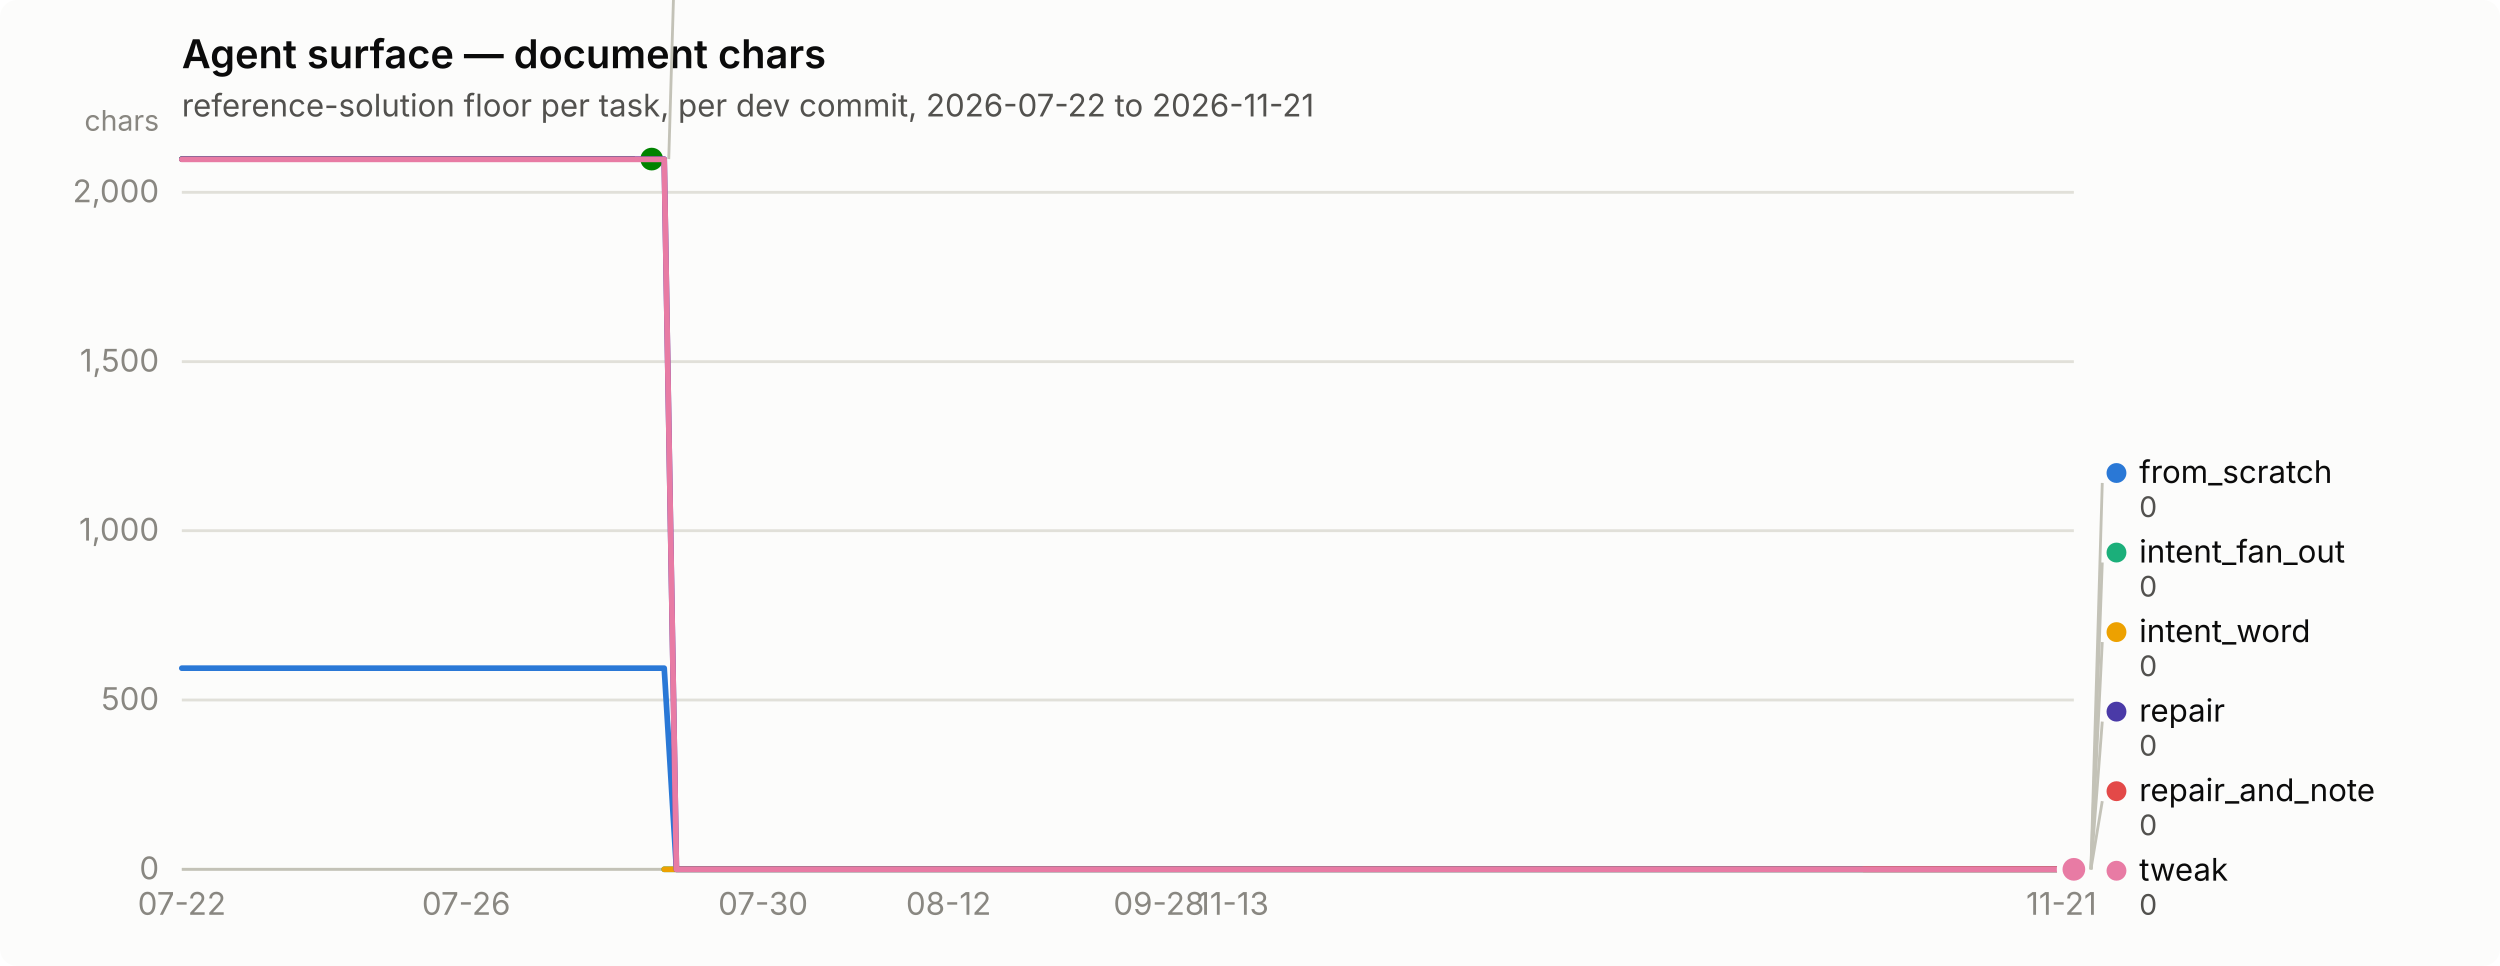
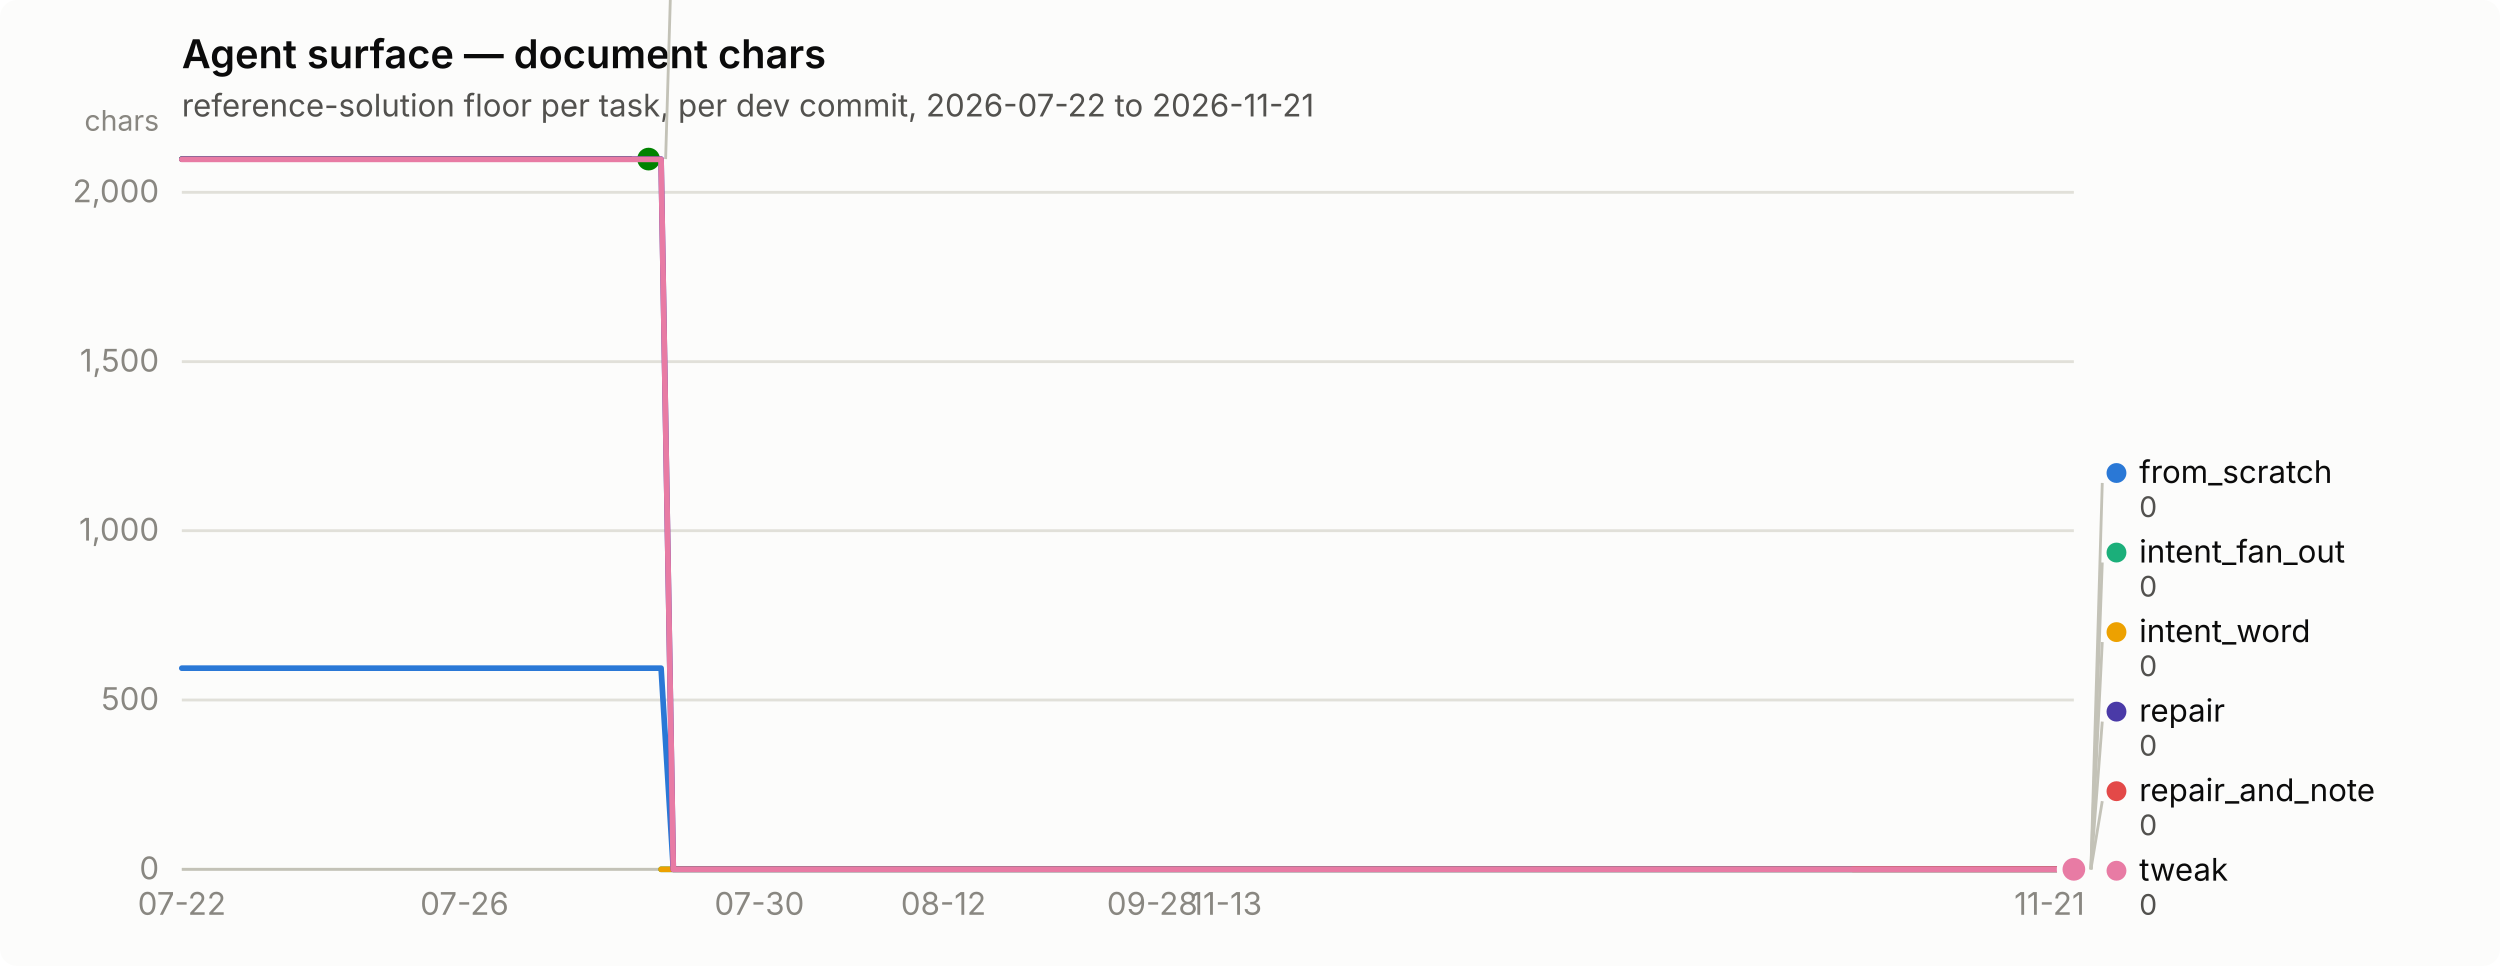
<svg xmlns="http://www.w3.org/2000/svg" width="880" height="340" viewBox="0 0 880 340" role="img" aria-label="Agent surface — document chars">
  <rect width="880" height="340" rx="6" fill="#fcfcfb" />
  <text x="64" y="24" font-family="system-ui, -apple-system, &quot;Segoe UI&quot;, sans-serif" font-size="14" font-weight="600" fill="#0b0b0b">Agent surface — document chars</text>
  <text x="64" y="41" font-family="system-ui, -apple-system, &quot;Segoe UI&quot;, sans-serif" font-size="11" fill="#52514e">reference-solution floor per task, per dev commit, 2026-07-22 to 2026-11-21</text>
  <line x1="64" y1="306.0" x2="730" y2="306.0" stroke="#e1e0d9" stroke-width="1" />
  <text x="56" y="309.5" text-anchor="end" font-family="system-ui, -apple-system, &quot;Segoe UI&quot;, sans-serif" font-size="11" style="font-variant-numeric: tabular-nums" fill="#898781">0</text>
  <line x1="64" y1="246.4" x2="730" y2="246.4" stroke="#e1e0d9" stroke-width="1" />
  <text x="56" y="249.9" text-anchor="end" font-family="system-ui, -apple-system, &quot;Segoe UI&quot;, sans-serif" font-size="11" style="font-variant-numeric: tabular-nums" fill="#898781">500</text>
  <line x1="64" y1="186.8" x2="730" y2="186.8" stroke="#e1e0d9" stroke-width="1" />
  <text x="56" y="190.3" text-anchor="end" font-family="system-ui, -apple-system, &quot;Segoe UI&quot;, sans-serif" font-size="11" style="font-variant-numeric: tabular-nums" fill="#898781">1,000</text>
  <line x1="64" y1="127.3" x2="730" y2="127.3" stroke="#e1e0d9" stroke-width="1" />
  <text x="56" y="130.8" text-anchor="end" font-family="system-ui, -apple-system, &quot;Segoe UI&quot;, sans-serif" font-size="11" style="font-variant-numeric: tabular-nums" fill="#898781">1,500</text>
  <line x1="64" y1="67.7" x2="730" y2="67.7" stroke="#e1e0d9" stroke-width="1" />
  <text x="56" y="71.2" text-anchor="end" font-family="system-ui, -apple-system, &quot;Segoe UI&quot;, sans-serif" font-size="11" style="font-variant-numeric: tabular-nums" fill="#898781">2,000</text>
  <text x="56" y="46" text-anchor="end" font-family="system-ui, -apple-system, &quot;Segoe UI&quot;, sans-serif" font-size="10" fill="#898781">chars</text>
  <line x1="64" y1="306" x2="730" y2="306" stroke="#c3c2b7" stroke-width="1" />
  <text x="64.0" y="322" text-anchor="middle" font-family="system-ui, -apple-system, &quot;Segoe UI&quot;, sans-serif" font-size="11" style="font-variant-numeric: tabular-nums" fill="#898781">07-22</text>
-   <text x="164.1" y="322" text-anchor="middle" font-family="system-ui, -apple-system, &quot;Segoe UI&quot;, sans-serif" font-size="11" style="font-variant-numeric: tabular-nums" fill="#898781">07-26</text>
-   <text x="268.6" y="322" text-anchor="middle" font-family="system-ui, -apple-system, &quot;Segoe UI&quot;, sans-serif" font-size="11" style="font-variant-numeric: tabular-nums" fill="#898781">07-30</text>
-   <text x="333.9" y="322" text-anchor="middle" font-family="system-ui, -apple-system, &quot;Segoe UI&quot;, sans-serif" font-size="11" style="font-variant-numeric: tabular-nums" fill="#898781">08-12</text>
-   <text x="407.9" y="322" text-anchor="middle" font-family="system-ui, -apple-system, &quot;Segoe UI&quot;, sans-serif" font-size="11" style="font-variant-numeric: tabular-nums" fill="#898781">09-28</text>
-   <text x="434.0" y="322" text-anchor="middle" font-family="system-ui, -apple-system, &quot;Segoe UI&quot;, sans-serif" font-size="11" style="font-variant-numeric: tabular-nums" fill="#898781">11-13</text>
-   <text x="725.6" y="322" text-anchor="middle" font-family="system-ui, -apple-system, &quot;Segoe UI&quot;, sans-serif" font-size="11" style="font-variant-numeric: tabular-nums" fill="#898781">11-21</text>
-   <path d="M64.0,235.2 L68.4,235.2 L72.7,235.2 L77.1,235.2 L81.4,235.2 L85.8,235.2 L90.1,235.2 L94.5,235.2 L98.8,235.2 L103.2,235.2 L107.5,235.2 L111.9,235.2 L116.2,235.2 L120.6,235.2 L124.9,235.2 L129.3,235.2 L133.6,235.2 L138.0,235.2 L142.4,235.2 L146.7,235.2 L151.1,235.2 L155.4,235.2 L159.8,235.2 L164.1,235.2 L168.5,235.2 L172.8,235.2 L177.2,235.2 L181.5,235.2 L185.9,235.2 L190.2,235.2 L194.6,235.2 L198.9,235.2 L203.3,235.2 L207.6,235.2 L212.0,235.2 L216.4,235.2 L220.7,235.2 L225.1,235.2 L229.4,235.2 L233.8,235.2 L238.1,306.0 L242.5,306.0 L246.8,306.0 L251.2,306.0 L255.5,306.0 L259.9,306.0 L264.2,306.0 L268.6,306.0 L272.9,306.0 L277.3,306.0 L281.6,306.0 L286.0,306.0 L290.4,306.0 L294.7,306.0 L299.1,306.0 L303.4,306.0 L307.8,306.0 L312.1,306.0 L316.5,306.0 L320.8,306.0 L325.2,306.0 L329.5,306.0 L333.9,306.0 L338.2,306.0 L342.6,306.0 L346.9,306.0 L351.3,306.0 L355.6,306.0 L360.0,306.0 L364.4,306.0 L368.7,306.0 L373.1,306.0 L377.4,306.0 L381.8,306.0 L386.1,306.0 L390.5,306.0 L394.8,306.0 L399.2,306.0 L403.5,306.0 L407.9,306.0 L412.2,306.0 L416.6,306.0 L420.9,306.0 L425.3,306.0 L429.6,306.0 L434.0,306.0 L438.4,306.0 L442.7,306.0 L447.1,306.0 L451.4,306.0 L455.8,306.0 L460.1,306.0 L464.5,306.0 L468.8,306.0 L473.2,306.0 L477.5,306.0 L481.9,306.0 L486.2,306.0 L490.6,306.0 L494.9,306.0 L499.3,306.0 L503.6,306.0 L508.0,306.0 L512.4,306.0 L516.7,306.0 L521.1,306.0 L525.4,306.0 L529.8,306.0 L534.1,306.0 L538.5,306.0 L542.8,306.0 L547.2,306.0 L551.5,306.0 L555.9,306.0 L560.2,306.0 L564.6,306.0 L568.9,306.0 L573.3,306.0 L577.6,306.0 L582.0,306.0 L586.4,306.0 L590.7,306.0 L595.1,306.0 L599.4,306.0 L603.8,306.0 L608.1,306.0 L612.5,306.0 L616.8,306.0 L621.2,306.0 L625.5,306.0 L629.9,306.0 L634.2,306.0 L638.6,306.0 L642.9,306.0 L647.3,306.0 L651.6,306.0 L656.0,306.0 L660.4,306.0 L664.7,306.0 L669.1,306.0 L673.4,306.0 L677.8,306.0 L682.1,306.0 L686.5,306.0 L690.8,306.0 L695.2,306.0 L699.5,306.0 L703.9,306.0 L708.2,306.0 L712.6,306.0 L716.9,306.0 L721.3,306.0 L725.6,306.0 L730.0,306.0" fill="none" stroke="#2a78d6" stroke-width="2" stroke-linejoin="round" stroke-linecap="round" />
+   <text x="163.5" y="322" text-anchor="middle" font-family="system-ui, -apple-system, &quot;Segoe UI&quot;, sans-serif" font-size="11" style="font-variant-numeric: tabular-nums" fill="#898781">07-26</text>
+   <text x="267.3" y="322" text-anchor="middle" font-family="system-ui, -apple-system, &quot;Segoe UI&quot;, sans-serif" font-size="11" style="font-variant-numeric: tabular-nums" fill="#898781">07-30</text>
+   <text x="332.1" y="322" text-anchor="middle" font-family="system-ui, -apple-system, &quot;Segoe UI&quot;, sans-serif" font-size="11" style="font-variant-numeric: tabular-nums" fill="#898781">08-12</text>
+   <text x="405.6" y="322" text-anchor="middle" font-family="system-ui, -apple-system, &quot;Segoe UI&quot;, sans-serif" font-size="11" style="font-variant-numeric: tabular-nums" fill="#898781">09-28</text>
+   <text x="431.6" y="322" text-anchor="middle" font-family="system-ui, -apple-system, &quot;Segoe UI&quot;, sans-serif" font-size="11" style="font-variant-numeric: tabular-nums" fill="#898781">11-13</text>
+   <text x="721.4" y="322" text-anchor="middle" font-family="system-ui, -apple-system, &quot;Segoe UI&quot;, sans-serif" font-size="11" style="font-variant-numeric: tabular-nums" fill="#898781">11-21</text>
+   <path d="M64.0,235.2 L68.3,235.2 L72.6,235.2 L77.0,235.2 L81.3,235.2 L85.6,235.2 L89.9,235.2 L94.3,235.2 L98.6,235.2 L102.9,235.2 L107.2,235.2 L111.6,235.2 L115.9,235.2 L120.2,235.2 L124.5,235.2 L128.9,235.2 L133.2,235.2 L137.5,235.2 L141.8,235.2 L146.2,235.2 L150.5,235.2 L154.8,235.2 L159.1,235.2 L163.5,235.2 L167.8,235.2 L172.1,235.2 L176.4,235.2 L180.8,235.2 L185.1,235.2 L189.4,235.2 L193.7,235.2 L198.1,235.2 L202.4,235.2 L206.7,235.2 L211.0,235.2 L215.4,235.2 L219.7,235.2 L224.0,235.2 L228.3,235.2 L232.7,235.2 L237.0,306.0 L241.3,306.0 L245.6,306.0 L250.0,306.0 L254.3,306.0 L258.6,306.0 L262.9,306.0 L267.3,306.0 L271.6,306.0 L275.9,306.0 L280.2,306.0 L284.6,306.0 L288.9,306.0 L293.2,306.0 L297.5,306.0 L301.9,306.0 L306.2,306.0 L310.5,306.0 L314.8,306.0 L319.2,306.0 L323.5,306.0 L327.8,306.0 L332.1,306.0 L336.5,306.0 L340.8,306.0 L345.1,306.0 L349.4,306.0 L353.8,306.0 L358.1,306.0 L362.4,306.0 L366.7,306.0 L371.1,306.0 L375.4,306.0 L379.7,306.0 L384.0,306.0 L388.4,306.0 L392.7,306.0 L397.0,306.0 L401.3,306.0 L405.6,306.0 L410.0,306.0 L414.3,306.0 L418.6,306.0 L422.9,306.0 L427.3,306.0 L431.6,306.0 L435.9,306.0 L440.2,306.0 L444.6,306.0 L448.9,306.0 L453.2,306.0 L457.5,306.0 L461.9,306.0 L466.2,306.0 L470.5,306.0 L474.8,306.0 L479.2,306.0 L483.5,306.0 L487.8,306.0 L492.1,306.0 L496.5,306.0 L500.8,306.0 L505.1,306.0 L509.4,306.0 L513.8,306.0 L518.1,306.0 L522.4,306.0 L526.7,306.0 L531.1,306.0 L535.4,306.0 L539.7,306.0 L544.0,306.0 L548.4,306.0 L552.7,306.0 L557.0,306.0 L561.3,306.0 L565.7,306.0 L570.0,306.0 L574.3,306.0 L578.6,306.0 L583.0,306.0 L587.3,306.0 L591.6,306.0 L595.9,306.0 L600.3,306.0 L604.6,306.0 L608.9,306.0 L613.2,306.0 L617.6,306.0 L621.9,306.0 L626.2,306.0 L630.5,306.0 L634.9,306.0 L639.2,306.0 L643.5,306.0 L647.8,306.0 L652.2,306.0 L656.5,306.0 L660.8,306.0 L665.1,306.0 L669.5,306.0 L673.8,306.0 L678.1,306.0 L682.4,306.0 L686.8,306.0 L691.1,306.0 L695.4,306.0 L699.7,306.0 L704.1,306.0 L708.4,306.0 L712.7,306.0 L717.0,306.0 L721.4,306.0 L725.7,306.0 L730.0,306.0" fill="none" stroke="#2a78d6" stroke-width="2" stroke-linejoin="round" stroke-linecap="round" />
  <circle cx="730.0" cy="306.0" r="6" fill="#fcfcfb" />
  <circle cx="730.0" cy="306.0" r="4" fill="#2a78d6" />
-   <path d="M233.8,306.0 L238.1,306.0 L242.5,306.0 L246.8,306.0 L251.2,306.0 L255.5,306.0 L259.9,306.0 L264.2,306.0 L268.6,306.0 L272.9,306.0 L277.3,306.0 L281.6,306.0 L286.0,306.0 L290.4,306.0 L294.7,306.0 L299.1,306.0 L303.4,306.0 L307.8,306.0 L312.1,306.0 L316.5,306.0 L320.8,306.0 L325.2,306.0 L329.5,306.0 L333.9,306.0 L338.2,306.0 L342.6,306.0 L346.9,306.0 L351.3,306.0 L355.6,306.0 L360.0,306.0 L364.4,306.0 L368.7,306.0 L373.1,306.0 L377.4,306.0 L381.8,306.0 L386.1,306.0 L390.5,306.0 L394.8,306.0 L399.2,306.0 L403.5,306.0 L407.9,306.0 L412.2,306.0 L416.6,306.0 L420.9,306.0 L425.3,306.0 L429.6,306.0 L434.0,306.0 L438.4,306.0 L442.7,306.0 L447.1,306.0 L451.4,306.0 L455.8,306.0 L460.1,306.0 L464.5,306.0 L468.8,306.0 L473.2,306.0 L477.5,306.0 L481.9,306.0 L486.2,306.0 L490.6,306.0 L494.9,306.0 L499.3,306.0 L503.6,306.0 L508.0,306.0 L512.4,306.0 L516.7,306.0 L521.1,306.0 L525.4,306.0 L529.8,306.0 L534.1,306.0 L538.5,306.0 L542.8,306.0 L547.2,306.0 L551.5,306.0 L555.9,306.0 L560.2,306.0 L564.6,306.0 L568.9,306.0 L573.3,306.0 L577.6,306.0 L582.0,306.0 L586.4,306.0 L590.7,306.0 L595.1,306.0 L599.4,306.0 L603.8,306.0 L608.1,306.0 L612.5,306.0 L616.8,306.0 L621.2,306.0 L625.5,306.0 L629.9,306.0 L634.2,306.0 L638.6,306.0 L642.9,306.0 L647.3,306.0 L651.6,306.0 L656.0,306.0 L660.4,306.0 L664.7,306.0 L669.1,306.0 L673.4,306.0 L677.8,306.0 L682.1,306.0 L686.5,306.0 L690.8,306.0 L695.2,306.0 L699.5,306.0 L703.9,306.0 L708.2,306.0 L712.6,306.0 L716.9,306.0 L721.3,306.0 L725.6,306.0 L730.0,306.0" fill="none" stroke="#1baf7a" stroke-width="2" stroke-linejoin="round" stroke-linecap="round" />
+   <path d="M232.7,306.0 L237.0,306.0 L241.3,306.0 L245.6,306.0 L250.0,306.0 L254.3,306.0 L258.6,306.0 L262.9,306.0 L267.3,306.0 L271.6,306.0 L275.9,306.0 L280.2,306.0 L284.6,306.0 L288.9,306.0 L293.2,306.0 L297.5,306.0 L301.9,306.0 L306.2,306.0 L310.5,306.0 L314.8,306.0 L319.2,306.0 L323.5,306.0 L327.8,306.0 L332.1,306.0 L336.5,306.0 L340.8,306.0 L345.1,306.0 L349.4,306.0 L353.8,306.0 L358.1,306.0 L362.4,306.0 L366.7,306.0 L371.1,306.0 L375.4,306.0 L379.7,306.0 L384.0,306.0 L388.4,306.0 L392.7,306.0 L397.0,306.0 L401.3,306.0 L405.6,306.0 L410.0,306.0 L414.3,306.0 L418.6,306.0 L422.9,306.0 L427.3,306.0 L431.6,306.0 L435.9,306.0 L440.2,306.0 L444.6,306.0 L448.9,306.0 L453.2,306.0 L457.5,306.0 L461.9,306.0 L466.2,306.0 L470.5,306.0 L474.8,306.0 L479.2,306.0 L483.5,306.0 L487.8,306.0 L492.1,306.0 L496.5,306.0 L500.8,306.0 L505.1,306.0 L509.4,306.0 L513.8,306.0 L518.1,306.0 L522.4,306.0 L526.7,306.0 L531.1,306.0 L535.4,306.0 L539.7,306.0 L544.0,306.0 L548.4,306.0 L552.7,306.0 L557.0,306.0 L561.3,306.0 L565.7,306.0 L570.0,306.0 L574.3,306.0 L578.6,306.0 L583.0,306.0 L587.3,306.0 L591.6,306.0 L595.9,306.0 L600.3,306.0 L604.6,306.0 L608.9,306.0 L613.2,306.0 L617.6,306.0 L621.9,306.0 L626.2,306.0 L630.5,306.0 L634.9,306.0 L639.2,306.0 L643.5,306.0 L647.8,306.0 L652.2,306.0 L656.5,306.0 L660.8,306.0 L665.1,306.0 L669.5,306.0 L673.8,306.0 L678.1,306.0 L682.4,306.0 L686.8,306.0 L691.1,306.0 L695.4,306.0 L699.7,306.0 L704.1,306.0 L708.4,306.0 L712.7,306.0 L717.0,306.0 L721.4,306.0 L725.7,306.0 L730.0,306.0" fill="none" stroke="#1baf7a" stroke-width="2" stroke-linejoin="round" stroke-linecap="round" />
  <circle cx="730.0" cy="306.0" r="6" fill="#fcfcfb" />
  <circle cx="730.0" cy="306.0" r="4" fill="#1baf7a" />
-   <path d="M233.8,306.0 L238.1,306.0 L242.5,306.0 L246.8,306.0 L251.2,306.0 L255.5,306.0 L259.9,306.0 L264.2,306.0 L268.6,306.0 L272.9,306.0 L277.3,306.0 L281.6,306.0 L286.0,306.0 L290.4,306.0 L294.7,306.0 L299.1,306.0 L303.4,306.0 L307.8,306.0 L312.1,306.0 L316.5,306.0 L320.8,306.0 L325.2,306.0 L329.5,306.0 L333.9,306.0 L338.2,306.0 L342.6,306.0 L346.9,306.0 L351.3,306.0 L355.6,306.0 L360.0,306.0 L364.4,306.0 L368.7,306.0 L373.1,306.0 L377.4,306.0 L381.8,306.0 L386.1,306.0 L390.5,306.0 L394.8,306.0 L399.2,306.0 L403.5,306.0 L407.9,306.0 L412.2,306.0 L416.6,306.0 L420.9,306.0 L425.3,306.0 L429.6,306.0 L434.0,306.0 L438.4,306.0 L442.7,306.0 L447.1,306.0 L451.4,306.0 L455.8,306.0 L460.1,306.0 L464.5,306.0 L468.8,306.0 L473.2,306.0 L477.5,306.0 L481.9,306.0 L486.2,306.0 L490.6,306.0 L494.9,306.0 L499.3,306.0 L503.6,306.0 L508.0,306.0 L512.4,306.0 L516.7,306.0 L521.1,306.0 L525.4,306.0 L529.8,306.0 L534.1,306.0 L538.5,306.0 L542.8,306.0 L547.2,306.0 L551.5,306.0 L555.9,306.0 L560.2,306.0 L564.6,306.0 L568.9,306.0 L573.3,306.0 L577.6,306.0 L582.0,306.0 L586.4,306.0 L590.7,306.0 L595.1,306.0 L599.4,306.0 L603.8,306.0 L608.1,306.0 L612.5,306.0 L616.8,306.0 L621.2,306.0 L625.5,306.0 L629.9,306.0 L634.2,306.0 L638.6,306.0 L642.9,306.0 L647.3,306.0 L651.6,306.0 L656.0,306.0 L660.4,306.0 L664.7,306.0 L669.1,306.0 L673.4,306.0 L677.8,306.0 L682.1,306.0 L686.5,306.0 L690.8,306.0 L695.2,306.0 L699.5,306.0 L703.9,306.0 L708.2,306.0 L712.6,306.0 L716.9,306.0 L721.3,306.0 L725.6,306.0 L730.0,306.0" fill="none" stroke="#eda100" stroke-width="2" stroke-linejoin="round" stroke-linecap="round" />
+   <path d="M232.7,306.0 L237.0,306.0 L241.3,306.0 L245.6,306.0 L250.0,306.0 L254.3,306.0 L258.6,306.0 L262.9,306.0 L267.3,306.0 L271.6,306.0 L275.9,306.0 L280.2,306.0 L284.6,306.0 L288.9,306.0 L293.2,306.0 L297.5,306.0 L301.9,306.0 L306.2,306.0 L310.5,306.0 L314.8,306.0 L319.2,306.0 L323.5,306.0 L327.8,306.0 L332.1,306.0 L336.5,306.0 L340.8,306.0 L345.1,306.0 L349.4,306.0 L353.8,306.0 L358.1,306.0 L362.4,306.0 L366.7,306.0 L371.1,306.0 L375.4,306.0 L379.7,306.0 L384.0,306.0 L388.4,306.0 L392.7,306.0 L397.0,306.0 L401.3,306.0 L405.6,306.0 L410.0,306.0 L414.3,306.0 L418.6,306.0 L422.9,306.0 L427.3,306.0 L431.6,306.0 L435.9,306.0 L440.2,306.0 L444.6,306.0 L448.9,306.0 L453.2,306.0 L457.5,306.0 L461.9,306.0 L466.2,306.0 L470.5,306.0 L474.8,306.0 L479.2,306.0 L483.5,306.0 L487.8,306.0 L492.1,306.0 L496.5,306.0 L500.8,306.0 L505.1,306.0 L509.4,306.0 L513.8,306.0 L518.1,306.0 L522.4,306.0 L526.7,306.0 L531.1,306.0 L535.4,306.0 L539.7,306.0 L544.0,306.0 L548.4,306.0 L552.7,306.0 L557.0,306.0 L561.3,306.0 L565.7,306.0 L570.0,306.0 L574.3,306.0 L578.6,306.0 L583.0,306.0 L587.3,306.0 L591.6,306.0 L595.9,306.0 L600.3,306.0 L604.6,306.0 L608.9,306.0 L613.2,306.0 L617.6,306.0 L621.9,306.0 L626.2,306.0 L630.5,306.0 L634.9,306.0 L639.2,306.0 L643.5,306.0 L647.8,306.0 L652.2,306.0 L656.5,306.0 L660.8,306.0 L665.1,306.0 L669.5,306.0 L673.8,306.0 L678.1,306.0 L682.4,306.0 L686.8,306.0 L691.1,306.0 L695.4,306.0 L699.7,306.0 L704.1,306.0 L708.4,306.0 L712.7,306.0 L717.0,306.0 L721.4,306.0 L725.7,306.0 L730.0,306.0" fill="none" stroke="#eda100" stroke-width="2" stroke-linejoin="round" stroke-linecap="round" />
  <circle cx="730.0" cy="306.0" r="6" fill="#fcfcfb" />
  <circle cx="730.0" cy="306.0" r="4" fill="#eda100" />
-   <path d="M64.0,56.0 L68.4,56.0 L72.7,56.0 L77.1,56.0 L81.4,56.0 L85.8,56.0 L90.1,56.0 L94.5,56.0 L98.8,56.0 L103.2,56.0 L107.5,56.0 L111.9,56.0 L116.2,56.0 L120.6,56.0 L124.9,56.0 L129.3,56.0 L133.6,56.0 L138.0,56.0 L142.4,56.0 L146.7,56.0 L151.1,56.0 L155.4,56.0 L159.8,56.0 L164.1,56.0 L168.5,56.0 L172.8,56.0 L177.2,56.0 L181.5,56.0 L185.9,56.0 L190.2,56.0 L194.6,56.0 L198.9,56.0 L203.3,56.0 L207.6,56.0 L212.0,56.0 L216.4,56.0 L220.7,56.0 L225.1,56.0 L229.4,56.0" fill="none" stroke="#008300" stroke-width="2" stroke-linejoin="round" stroke-linecap="round" />
-   <circle cx="229.4" cy="56.0" r="6" fill="#fcfcfb" />
-   <circle cx="229.4" cy="56.0" r="4" fill="#008300" />
-   <path d="M64.0,56.0 L68.4,56.0 L72.7,56.0 L77.1,56.0 L81.4,56.0 L85.8,56.0 L90.1,56.0 L94.5,56.0 L98.8,56.0 L103.2,56.0 L107.5,56.0 L111.9,56.0 L116.2,56.0 L120.6,56.0 L124.9,56.0 L129.3,56.0 L133.6,56.0 L138.0,56.0 L142.4,56.0 L146.7,56.0 L151.1,56.0 L155.4,56.0 L159.8,56.0 L164.1,56.0 L168.5,56.0 L172.8,56.0 L177.2,56.0 L181.5,56.0 L185.9,56.0 L190.2,56.0 L194.6,56.0 L198.9,56.0 L203.3,56.0 L207.6,56.0 L212.0,56.0 L216.4,56.0 L220.7,56.0 L225.1,56.0 L229.4,56.0 L233.8,56.0 L238.1,306.0 L242.5,306.0 L246.8,306.0 L251.2,306.0 L255.5,306.0 L259.9,306.0 L264.2,306.0 L268.6,306.0 L272.9,306.0 L277.3,306.0 L281.6,306.0 L286.0,306.0 L290.4,306.0 L294.7,306.0 L299.1,306.0 L303.4,306.0 L307.8,306.0 L312.1,306.0 L316.5,306.0 L320.8,306.0 L325.2,306.0 L329.5,306.0 L333.9,306.0 L338.2,306.0 L342.6,306.0 L346.9,306.0 L351.3,306.0 L355.6,306.0 L360.0,306.0 L364.4,306.0 L368.7,306.0 L373.1,306.0 L377.4,306.0 L381.8,306.0 L386.1,306.0 L390.5,306.0 L394.8,306.0 L399.2,306.0 L403.5,306.0 L407.9,306.0 L412.2,306.0 L416.6,306.0 L420.9,306.0 L425.3,306.0 L429.6,306.0 L434.0,306.0 L438.4,306.0 L442.7,306.0 L447.1,306.0 L451.4,306.0 L455.8,306.0 L460.1,306.0 L464.5,306.0 L468.8,306.0 L473.2,306.0 L477.5,306.0 L481.9,306.0 L486.2,306.0 L490.6,306.0 L494.9,306.0 L499.3,306.0 L503.6,306.0 L508.0,306.0 L512.4,306.0 L516.7,306.0 L521.1,306.0 L525.4,306.0 L529.8,306.0 L534.1,306.0 L538.5,306.0 L542.8,306.0 L547.2,306.0 L551.5,306.0 L555.9,306.0 L560.2,306.0 L564.6,306.0 L568.9,306.0 L573.3,306.0 L577.6,306.0 L582.0,306.0 L586.4,306.0 L590.7,306.0 L595.1,306.0 L599.4,306.0 L603.8,306.0 L608.1,306.0 L612.5,306.0 L616.8,306.0 L621.2,306.0 L625.5,306.0 L629.9,306.0 L634.2,306.0 L638.6,306.0 L642.9,306.0 L647.3,306.0 L651.6,306.0 L656.0,306.0 L660.4,306.0 L664.7,306.0 L669.1,306.0 L673.4,306.0 L677.8,306.0 L682.1,306.0 L686.5,306.0 L690.8,306.0 L695.2,306.0 L699.5,306.0 L703.9,306.0 L708.2,306.0 L712.6,306.0 L716.9,306.0 L721.3,306.0 L725.6,306.0 L730.0,306.0" fill="none" stroke="#4a3aa7" stroke-width="2" stroke-linejoin="round" stroke-linecap="round" />
+   <path d="M64.0,56.0 L68.3,56.0 L72.6,56.0 L77.0,56.0 L81.3,56.0 L85.6,56.0 L89.9,56.0 L94.3,56.0 L98.6,56.0 L102.9,56.0 L107.2,56.0 L111.6,56.0 L115.9,56.0 L120.2,56.0 L124.5,56.0 L128.9,56.0 L133.2,56.0 L137.5,56.0 L141.8,56.0 L146.2,56.0 L150.5,56.0 L154.8,56.0 L159.1,56.0 L163.5,56.0 L167.8,56.0 L172.1,56.0 L176.4,56.0 L180.8,56.0 L185.1,56.0 L189.4,56.0 L193.7,56.0 L198.1,56.0 L202.4,56.0 L206.7,56.0 L211.0,56.0 L215.4,56.0 L219.7,56.0 L224.0,56.0 L228.3,56.0" fill="none" stroke="#008300" stroke-width="2" stroke-linejoin="round" stroke-linecap="round" />
+   <circle cx="228.3" cy="56.0" r="6" fill="#fcfcfb" />
+   <circle cx="228.3" cy="56.0" r="4" fill="#008300" />
+   <path d="M64.0,56.0 L68.3,56.0 L72.6,56.0 L77.0,56.0 L81.3,56.0 L85.6,56.0 L89.9,56.0 L94.3,56.0 L98.6,56.0 L102.9,56.0 L107.2,56.0 L111.6,56.0 L115.9,56.0 L120.2,56.0 L124.5,56.0 L128.9,56.0 L133.2,56.0 L137.5,56.0 L141.8,56.0 L146.2,56.0 L150.5,56.0 L154.8,56.0 L159.1,56.0 L163.5,56.0 L167.8,56.0 L172.1,56.0 L176.4,56.0 L180.8,56.0 L185.1,56.0 L189.4,56.0 L193.7,56.0 L198.1,56.0 L202.4,56.0 L206.7,56.0 L211.0,56.0 L215.4,56.0 L219.7,56.0 L224.0,56.0 L228.3,56.0 L232.7,56.0 L237.0,306.0 L241.3,306.0 L245.6,306.0 L250.0,306.0 L254.3,306.0 L258.6,306.0 L262.9,306.0 L267.3,306.0 L271.6,306.0 L275.9,306.0 L280.2,306.0 L284.6,306.0 L288.9,306.0 L293.2,306.0 L297.5,306.0 L301.9,306.0 L306.2,306.0 L310.5,306.0 L314.8,306.0 L319.2,306.0 L323.5,306.0 L327.8,306.0 L332.1,306.0 L336.5,306.0 L340.8,306.0 L345.1,306.0 L349.4,306.0 L353.8,306.0 L358.1,306.0 L362.4,306.0 L366.7,306.0 L371.1,306.0 L375.4,306.0 L379.7,306.0 L384.0,306.0 L388.4,306.0 L392.7,306.0 L397.0,306.0 L401.3,306.0 L405.6,306.0 L410.0,306.0 L414.3,306.0 L418.6,306.0 L422.9,306.0 L427.3,306.0 L431.6,306.0 L435.9,306.0 L440.2,306.0 L444.6,306.0 L448.9,306.0 L453.2,306.0 L457.5,306.0 L461.9,306.0 L466.2,306.0 L470.5,306.0 L474.8,306.0 L479.2,306.0 L483.5,306.0 L487.8,306.0 L492.1,306.0 L496.5,306.0 L500.8,306.0 L505.1,306.0 L509.4,306.0 L513.8,306.0 L518.1,306.0 L522.4,306.0 L526.7,306.0 L531.1,306.0 L535.4,306.0 L539.7,306.0 L544.0,306.0 L548.4,306.0 L552.7,306.0 L557.0,306.0 L561.3,306.0 L565.7,306.0 L570.0,306.0 L574.3,306.0 L578.6,306.0 L583.0,306.0 L587.3,306.0 L591.6,306.0 L595.9,306.0 L600.3,306.0 L604.6,306.0 L608.9,306.0 L613.2,306.0 L617.6,306.0 L621.9,306.0 L626.2,306.0 L630.5,306.0 L634.9,306.0 L639.2,306.0 L643.5,306.0 L647.8,306.0 L652.2,306.0 L656.5,306.0 L660.8,306.0 L665.1,306.0 L669.5,306.0 L673.8,306.0 L678.1,306.0 L682.4,306.0 L686.8,306.0 L691.1,306.0 L695.4,306.0 L699.7,306.0 L704.1,306.0 L708.4,306.0 L712.7,306.0 L717.0,306.0 L721.4,306.0 L725.7,306.0 L730.0,306.0" fill="none" stroke="#4a3aa7" stroke-width="2" stroke-linejoin="round" stroke-linecap="round" />
  <circle cx="730.0" cy="306.0" r="6" fill="#fcfcfb" />
  <circle cx="730.0" cy="306.0" r="4" fill="#4a3aa7" />
-   <path d="M656.0,306.0 L660.4,306.0 L664.7,306.0 L669.1,306.0 L673.4,306.0 L677.8,306.0 L682.1,306.0 L686.5,306.0 L690.8,306.0 L695.2,306.0 L699.5,306.0 L703.9,306.0 L708.2,306.0 L712.6,306.0 L716.9,306.0 L721.3,306.0 L725.6,306.0 L730.0,306.0" fill="none" stroke="#e34948" stroke-width="2" stroke-linejoin="round" stroke-linecap="round" />
+   <path d="M652.2,306.0 L656.5,306.0 L660.8,306.0 L665.1,306.0 L669.5,306.0 L673.8,306.0 L678.1,306.0 L682.4,306.0 L686.8,306.0 L691.1,306.0 L695.4,306.0 L699.7,306.0 L704.1,306.0 L708.4,306.0 L712.7,306.0 L717.0,306.0 L721.4,306.0 L725.7,306.0 L730.0,306.0" fill="none" stroke="#e34948" stroke-width="2" stroke-linejoin="round" stroke-linecap="round" />
  <circle cx="730.0" cy="306.0" r="6" fill="#fcfcfb" />
  <circle cx="730.0" cy="306.0" r="4" fill="#e34948" />
-   <path d="M64.0,56.1 L68.4,56.1 L72.7,56.1 L77.1,56.1 L81.4,56.1 L85.8,56.1 L90.1,56.1 L94.5,56.1 L98.8,56.1 L103.2,56.1 L107.5,56.1 L111.9,56.1 L116.2,56.1 L120.6,56.1 L124.9,56.1 L129.3,56.1 L133.6,56.1 L138.0,56.1 L142.4,56.1 L146.7,56.1 L151.1,56.1 L155.4,56.1 L159.8,56.1 L164.1,56.1 L168.5,56.1 L172.8,56.1 L177.2,56.1 L181.5,56.1 L185.9,56.1 L190.2,56.1 L194.6,56.1 L198.9,56.1 L203.3,56.1 L207.6,56.1 L212.0,56.1 L216.4,56.1 L220.7,56.1 L225.1,56.1 L229.4,56.1 L233.8,56.1 L238.1,306.0 L242.5,306.0 L246.8,306.0 L251.2,306.0 L255.5,306.0 L259.9,306.0 L264.2,306.0 L268.6,306.0 L272.9,306.0 L277.3,306.0 L281.6,306.0 L286.0,306.0 L290.4,306.0 L294.7,306.0 L299.1,306.0 L303.4,306.0 L307.8,306.0 L312.1,306.0 L316.5,306.0 L320.8,306.0 L325.2,306.0 L329.5,306.0 L333.9,306.0 L338.2,306.0 L342.6,306.0 L346.9,306.0 L351.3,306.0 L355.6,306.0 L360.0,306.0 L364.4,306.0 L368.7,306.0 L373.1,306.0 L377.4,306.0 L381.8,306.0 L386.1,306.0 L390.5,306.0 L394.8,306.0 L399.2,306.0 L403.5,306.0 L407.9,306.0 L412.2,306.0 L416.6,306.0 L420.9,306.0 L425.3,306.0 L429.6,306.0 L434.0,306.0 L438.4,306.0 L442.7,306.0 L447.1,306.0 L451.4,306.0 L455.8,306.0 L460.1,306.0 L464.5,306.0 L468.8,306.0 L473.2,306.0 L477.5,306.0 L481.9,306.0 L486.2,306.0 L490.6,306.0 L494.9,306.0 L499.3,306.0 L503.6,306.0 L508.0,306.0 L512.4,306.0 L516.7,306.0 L521.1,306.0 L525.4,306.0 L529.8,306.0 L534.1,306.0 L538.5,306.0 L542.8,306.0 L547.2,306.0 L551.5,306.0 L555.9,306.0 L560.2,306.0 L564.6,306.0 L568.9,306.0 L573.3,306.0 L577.6,306.0 L582.0,306.0 L586.4,306.0 L590.7,306.0 L595.1,306.0 L599.4,306.0 L603.8,306.0 L608.1,306.0 L612.5,306.0 L616.8,306.0 L621.2,306.0 L625.5,306.0 L629.9,306.0 L634.2,306.0 L638.6,306.0 L642.9,306.0 L647.3,306.0 L651.6,306.0 L656.0,306.0 L660.4,306.0 L664.7,306.0 L669.1,306.0 L673.4,306.0 L677.8,306.0 L682.1,306.0 L686.5,306.0 L690.8,306.0 L695.2,306.0 L699.5,306.0 L703.9,306.0 L708.2,306.0 L712.6,306.0 L716.9,306.0 L721.3,306.0 L725.6,306.0 L730.0,306.0" fill="none" stroke="#e87ba4" stroke-width="2" stroke-linejoin="round" stroke-linecap="round" />
+   <path d="M64.0,56.1 L68.3,56.1 L72.6,56.1 L77.0,56.1 L81.3,56.1 L85.6,56.1 L89.9,56.1 L94.3,56.1 L98.6,56.1 L102.9,56.1 L107.2,56.1 L111.6,56.1 L115.9,56.1 L120.2,56.1 L124.5,56.1 L128.9,56.1 L133.2,56.1 L137.5,56.1 L141.8,56.1 L146.2,56.1 L150.5,56.1 L154.8,56.1 L159.1,56.1 L163.5,56.1 L167.8,56.1 L172.1,56.1 L176.4,56.1 L180.8,56.1 L185.1,56.1 L189.4,56.1 L193.7,56.1 L198.1,56.1 L202.4,56.1 L206.7,56.1 L211.0,56.1 L215.4,56.1 L219.7,56.1 L224.0,56.1 L228.3,56.1 L232.7,56.1 L237.0,306.0 L241.3,306.0 L245.6,306.0 L250.0,306.0 L254.3,306.0 L258.6,306.0 L262.9,306.0 L267.3,306.0 L271.6,306.0 L275.9,306.0 L280.2,306.0 L284.6,306.0 L288.9,306.0 L293.2,306.0 L297.5,306.0 L301.9,306.0 L306.2,306.0 L310.5,306.0 L314.8,306.0 L319.2,306.0 L323.5,306.0 L327.8,306.0 L332.1,306.0 L336.5,306.0 L340.8,306.0 L345.1,306.0 L349.4,306.0 L353.8,306.0 L358.1,306.0 L362.4,306.0 L366.7,306.0 L371.1,306.0 L375.4,306.0 L379.7,306.0 L384.0,306.0 L388.4,306.0 L392.7,306.0 L397.0,306.0 L401.3,306.0 L405.6,306.0 L410.0,306.0 L414.3,306.0 L418.6,306.0 L422.9,306.0 L427.3,306.0 L431.6,306.0 L435.9,306.0 L440.2,306.0 L444.6,306.0 L448.9,306.0 L453.2,306.0 L457.5,306.0 L461.9,306.0 L466.2,306.0 L470.5,306.0 L474.8,306.0 L479.2,306.0 L483.5,306.0 L487.8,306.0 L492.1,306.0 L496.5,306.0 L500.8,306.0 L505.1,306.0 L509.4,306.0 L513.8,306.0 L518.1,306.0 L522.4,306.0 L526.7,306.0 L531.1,306.0 L535.4,306.0 L539.7,306.0 L544.0,306.0 L548.4,306.0 L552.7,306.0 L557.0,306.0 L561.3,306.0 L565.7,306.0 L570.0,306.0 L574.3,306.0 L578.6,306.0 L583.0,306.0 L587.3,306.0 L591.6,306.0 L595.9,306.0 L600.3,306.0 L604.6,306.0 L608.9,306.0 L613.2,306.0 L617.6,306.0 L621.9,306.0 L626.2,306.0 L630.5,306.0 L634.9,306.0 L639.2,306.0 L643.5,306.0 L647.8,306.0 L652.2,306.0 L656.5,306.0 L660.8,306.0 L665.1,306.0 L669.5,306.0 L673.8,306.0 L678.1,306.0 L682.4,306.0 L686.8,306.0 L691.1,306.0 L695.4,306.0 L699.7,306.0 L704.1,306.0 L708.4,306.0 L712.7,306.0 L717.0,306.0 L721.4,306.0 L725.7,306.0 L730.0,306.0" fill="none" stroke="#e87ba4" stroke-width="2" stroke-linejoin="round" stroke-linecap="round" />
  <circle cx="730.0" cy="306.0" r="6" fill="#fcfcfb" />
  <circle cx="730.0" cy="306.0" r="4" fill="#e87ba4" />
-   <line x1="235.4" y1="56.0" x2="239.4" y2="-80.0" stroke="#c3c2b7" stroke-width="1" />
-   <circle cx="244.412" cy="-83.5" r="3.5" fill="#008300" />
-   <text x="252.412" y="-80.0" font-family="system-ui, -apple-system, &quot;Segoe UI&quot;, sans-serif" font-size="11" fill="#0b0b0b">nudge</text>
-   <text x="252.412" y="-68.0" font-family="system-ui, -apple-system, &quot;Segoe UI&quot;, sans-serif" font-size="10" style="font-variant-numeric: tabular-nums" fill="#52514e">2,098</text>
+   <line x1="234.3" y1="56.0" x2="238.3" y2="-80.0" stroke="#c3c2b7" stroke-width="1" />
+   <circle cx="243.338" cy="-83.5" r="3.5" fill="#008300" />
+   <text x="251.338" y="-80.0" font-family="system-ui, -apple-system, &quot;Segoe UI&quot;, sans-serif" font-size="11" fill="#0b0b0b">nudge</text>
+   <text x="251.338" y="-68.0" font-family="system-ui, -apple-system, &quot;Segoe UI&quot;, sans-serif" font-size="10" style="font-variant-numeric: tabular-nums" fill="#52514e">2,098</text>
  <line x1="736.0" y1="306.0" x2="740.0" y2="170.0" stroke="#c3c2b7" stroke-width="1" />
  <circle cx="745.0" cy="166.5" r="3.5" fill="#2a78d6" />
  <text x="753.0" y="170.0" font-family="system-ui, -apple-system, &quot;Segoe UI&quot;, sans-serif" font-size="11" fill="#0b0b0b">from_scratch</text>
  <text x="753.0" y="182.0" font-family="system-ui, -apple-system, &quot;Segoe UI&quot;, sans-serif" font-size="10" style="font-variant-numeric: tabular-nums" fill="#52514e">0</text>
  <line x1="736.0" y1="306.0" x2="740.0" y2="198.0" stroke="#c3c2b7" stroke-width="1" />
  <circle cx="745.0" cy="194.5" r="3.5" fill="#1baf7a" />
  <text x="753.0" y="198.0" font-family="system-ui, -apple-system, &quot;Segoe UI&quot;, sans-serif" font-size="11" fill="#0b0b0b">intent_fan_out</text>
  <text x="753.0" y="210.0" font-family="system-ui, -apple-system, &quot;Segoe UI&quot;, sans-serif" font-size="10" style="font-variant-numeric: tabular-nums" fill="#52514e">0</text>
  <line x1="736.0" y1="306.0" x2="740.0" y2="226.0" stroke="#c3c2b7" stroke-width="1" />
  <circle cx="745.0" cy="222.5" r="3.5" fill="#eda100" />
  <text x="753.0" y="226.0" font-family="system-ui, -apple-system, &quot;Segoe UI&quot;, sans-serif" font-size="11" fill="#0b0b0b">intent_word</text>
  <text x="753.0" y="238.0" font-family="system-ui, -apple-system, &quot;Segoe UI&quot;, sans-serif" font-size="10" style="font-variant-numeric: tabular-nums" fill="#52514e">0</text>
  <line x1="736.0" y1="306.0" x2="740.0" y2="254.0" stroke="#c3c2b7" stroke-width="1" />
  <circle cx="745.0" cy="250.5" r="3.5" fill="#4a3aa7" />
  <text x="753.0" y="254.0" font-family="system-ui, -apple-system, &quot;Segoe UI&quot;, sans-serif" font-size="11" fill="#0b0b0b">repair</text>
  <text x="753.0" y="266.0" font-family="system-ui, -apple-system, &quot;Segoe UI&quot;, sans-serif" font-size="10" style="font-variant-numeric: tabular-nums" fill="#52514e">0</text>
  <line x1="736.0" y1="306.0" x2="740.0" y2="282.0" stroke="#c3c2b7" stroke-width="1" />
  <circle cx="745.0" cy="278.5" r="3.5" fill="#e34948" />
  <text x="753.0" y="282.0" font-family="system-ui, -apple-system, &quot;Segoe UI&quot;, sans-serif" font-size="11" fill="#0b0b0b">repair_and_note</text>
  <text x="753.0" y="294.0" font-family="system-ui, -apple-system, &quot;Segoe UI&quot;, sans-serif" font-size="10" style="font-variant-numeric: tabular-nums" fill="#52514e">0</text>
  <circle cx="745.0" cy="306.5" r="3.5" fill="#e87ba4" />
  <text x="753.0" y="310.0" font-family="system-ui, -apple-system, &quot;Segoe UI&quot;, sans-serif" font-size="11" fill="#0b0b0b">tweak</text>
  <text x="753.0" y="322.0" font-family="system-ui, -apple-system, &quot;Segoe UI&quot;, sans-serif" font-size="10" style="font-variant-numeric: tabular-nums" fill="#52514e">0</text>
</svg>
